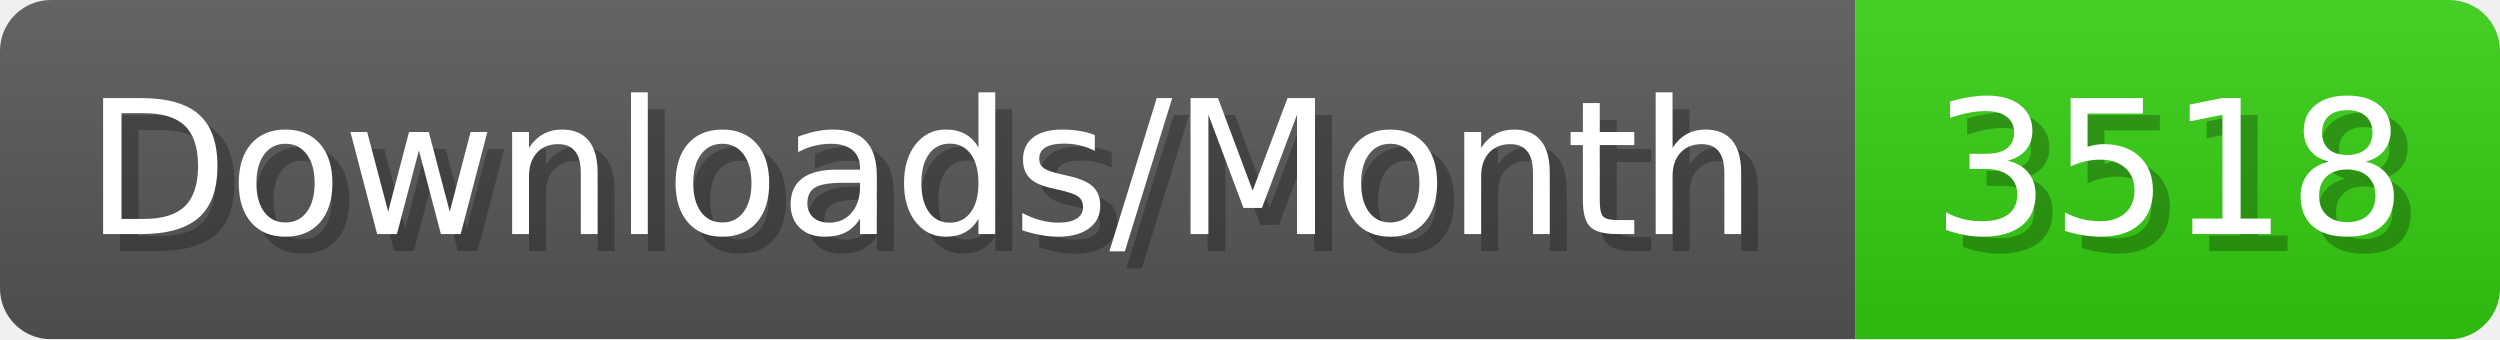
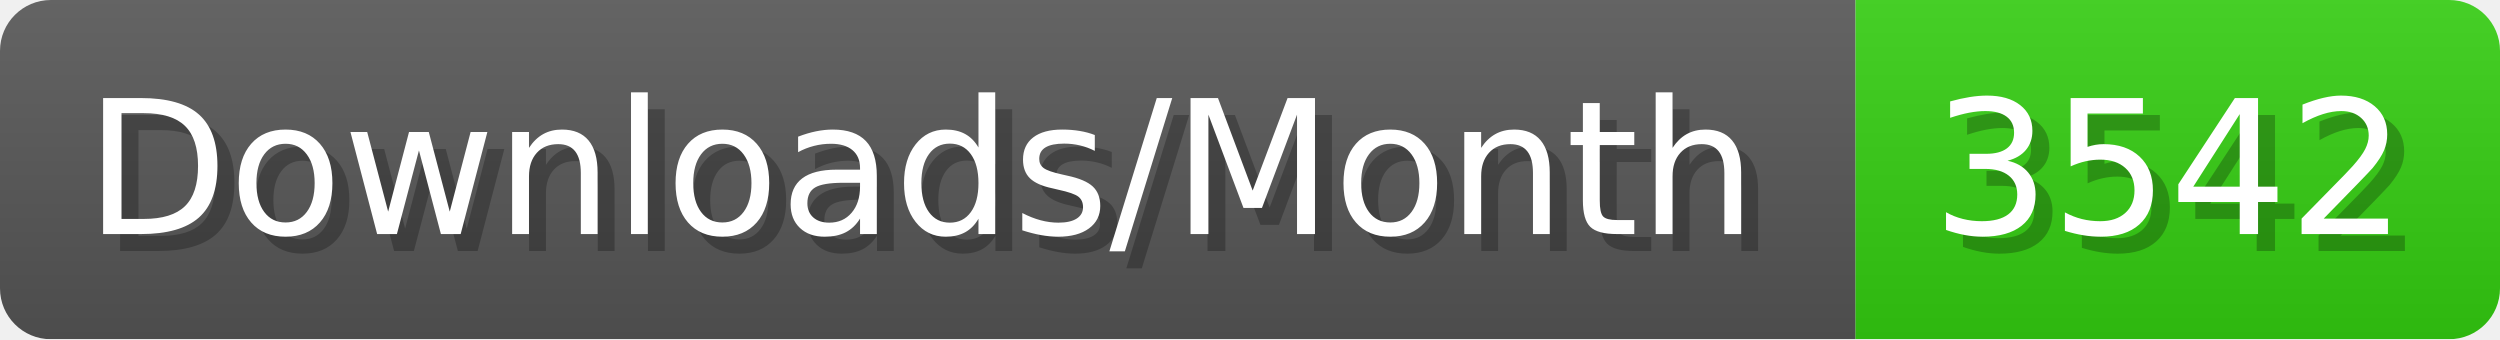
- <svg xmlns="http://www.w3.org/2000/svg" width="147.4" height="20" viewBox="0 0 1474 200" role="img" aria-label="Downloads/Month: 3518">
+ <svg xmlns="http://www.w3.org/2000/svg" width="147.4" height="20" viewBox="0 0 1474 200" role="img" aria-label="Downloads/Month: 3542">
  <linearGradient id="YlXUI" x2="0" y2="100%">
    <stop offset="0" stop-opacity=".1" stop-color="#EEE" />
    <stop offset="1" stop-opacity=".1" />
  </linearGradient>
  <mask id="JHhop">
    <rect width="1474" height="200" rx="30" fill="#FFF" />
  </mask>
  <g mask="url(#JHhop)">
    <rect width="1094" height="200" fill="#555" />
    <rect width="380" height="200" fill="#3C1" x="1094" />
    <rect width="1474" height="200" fill="url(#YlXUI)" />
  </g>
  <g aria-hidden="true" fill="#fff" text-anchor="start" font-family="Verdana,DejaVu Sans,sans-serif" font-size="110">
    <text x="60" y="148" textLength="994" fill="#000" opacity="0.25">Downloads/Month</text>
    <text x="50" y="138" textLength="994">Downloads/Month</text>
-     <text x="1149" y="148" textLength="280" fill="#000" opacity="0.25">3518</text>
-     <text x="1139" y="138" textLength="280">3518</text>
+     <text x="1149" y="148" textLength="280" fill="#000" opacity="0.25">3542</text>
+     <text x="1139" y="138" textLength="280">3542</text>
  </g>
</svg>
